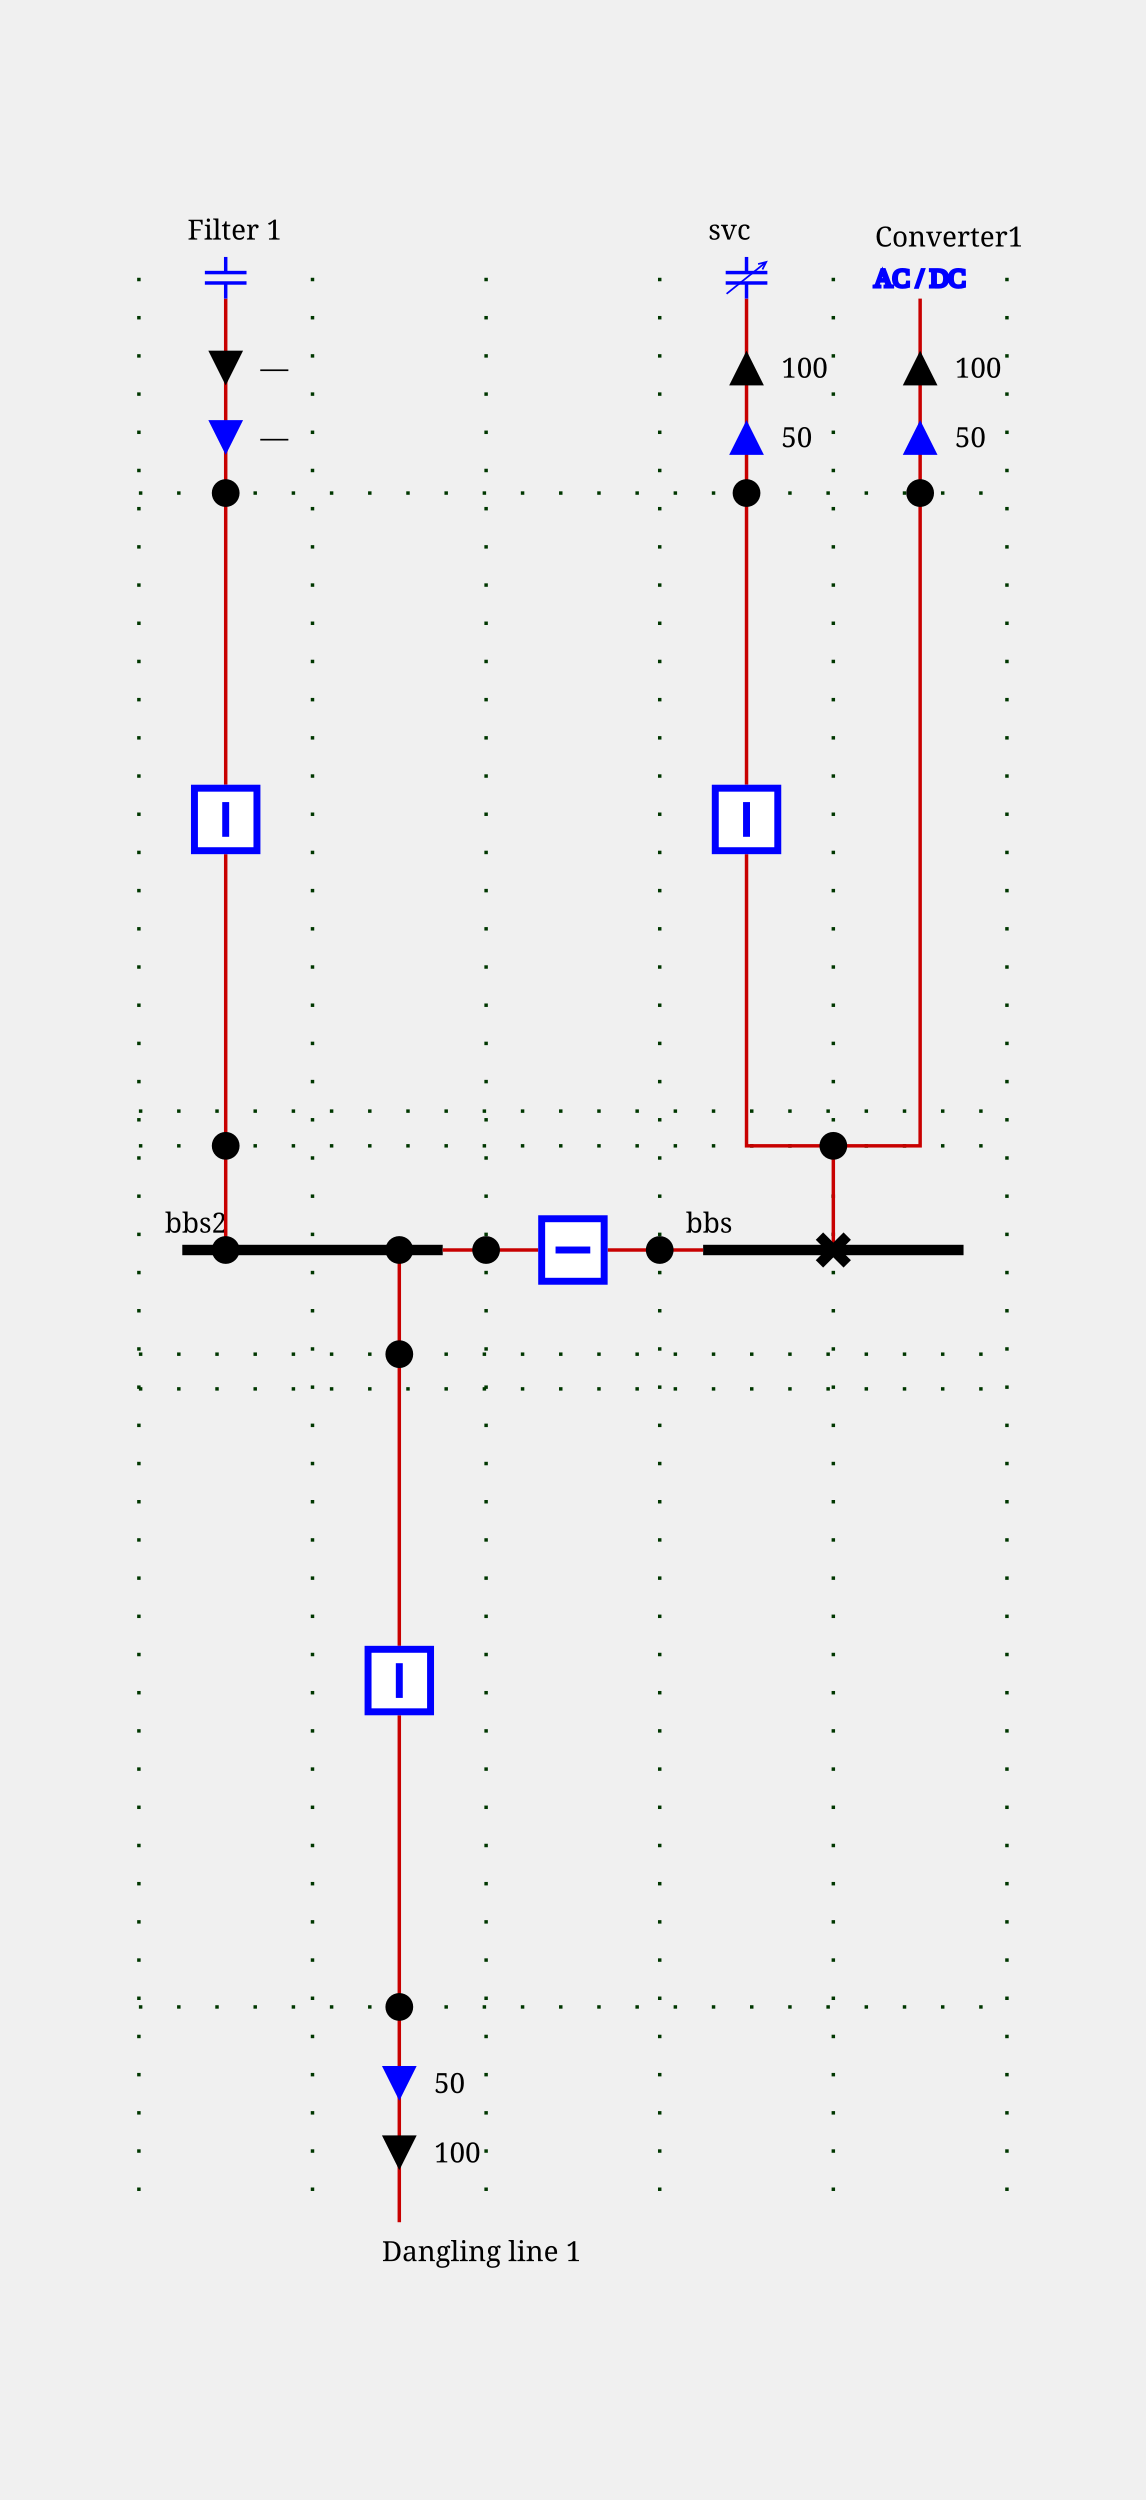
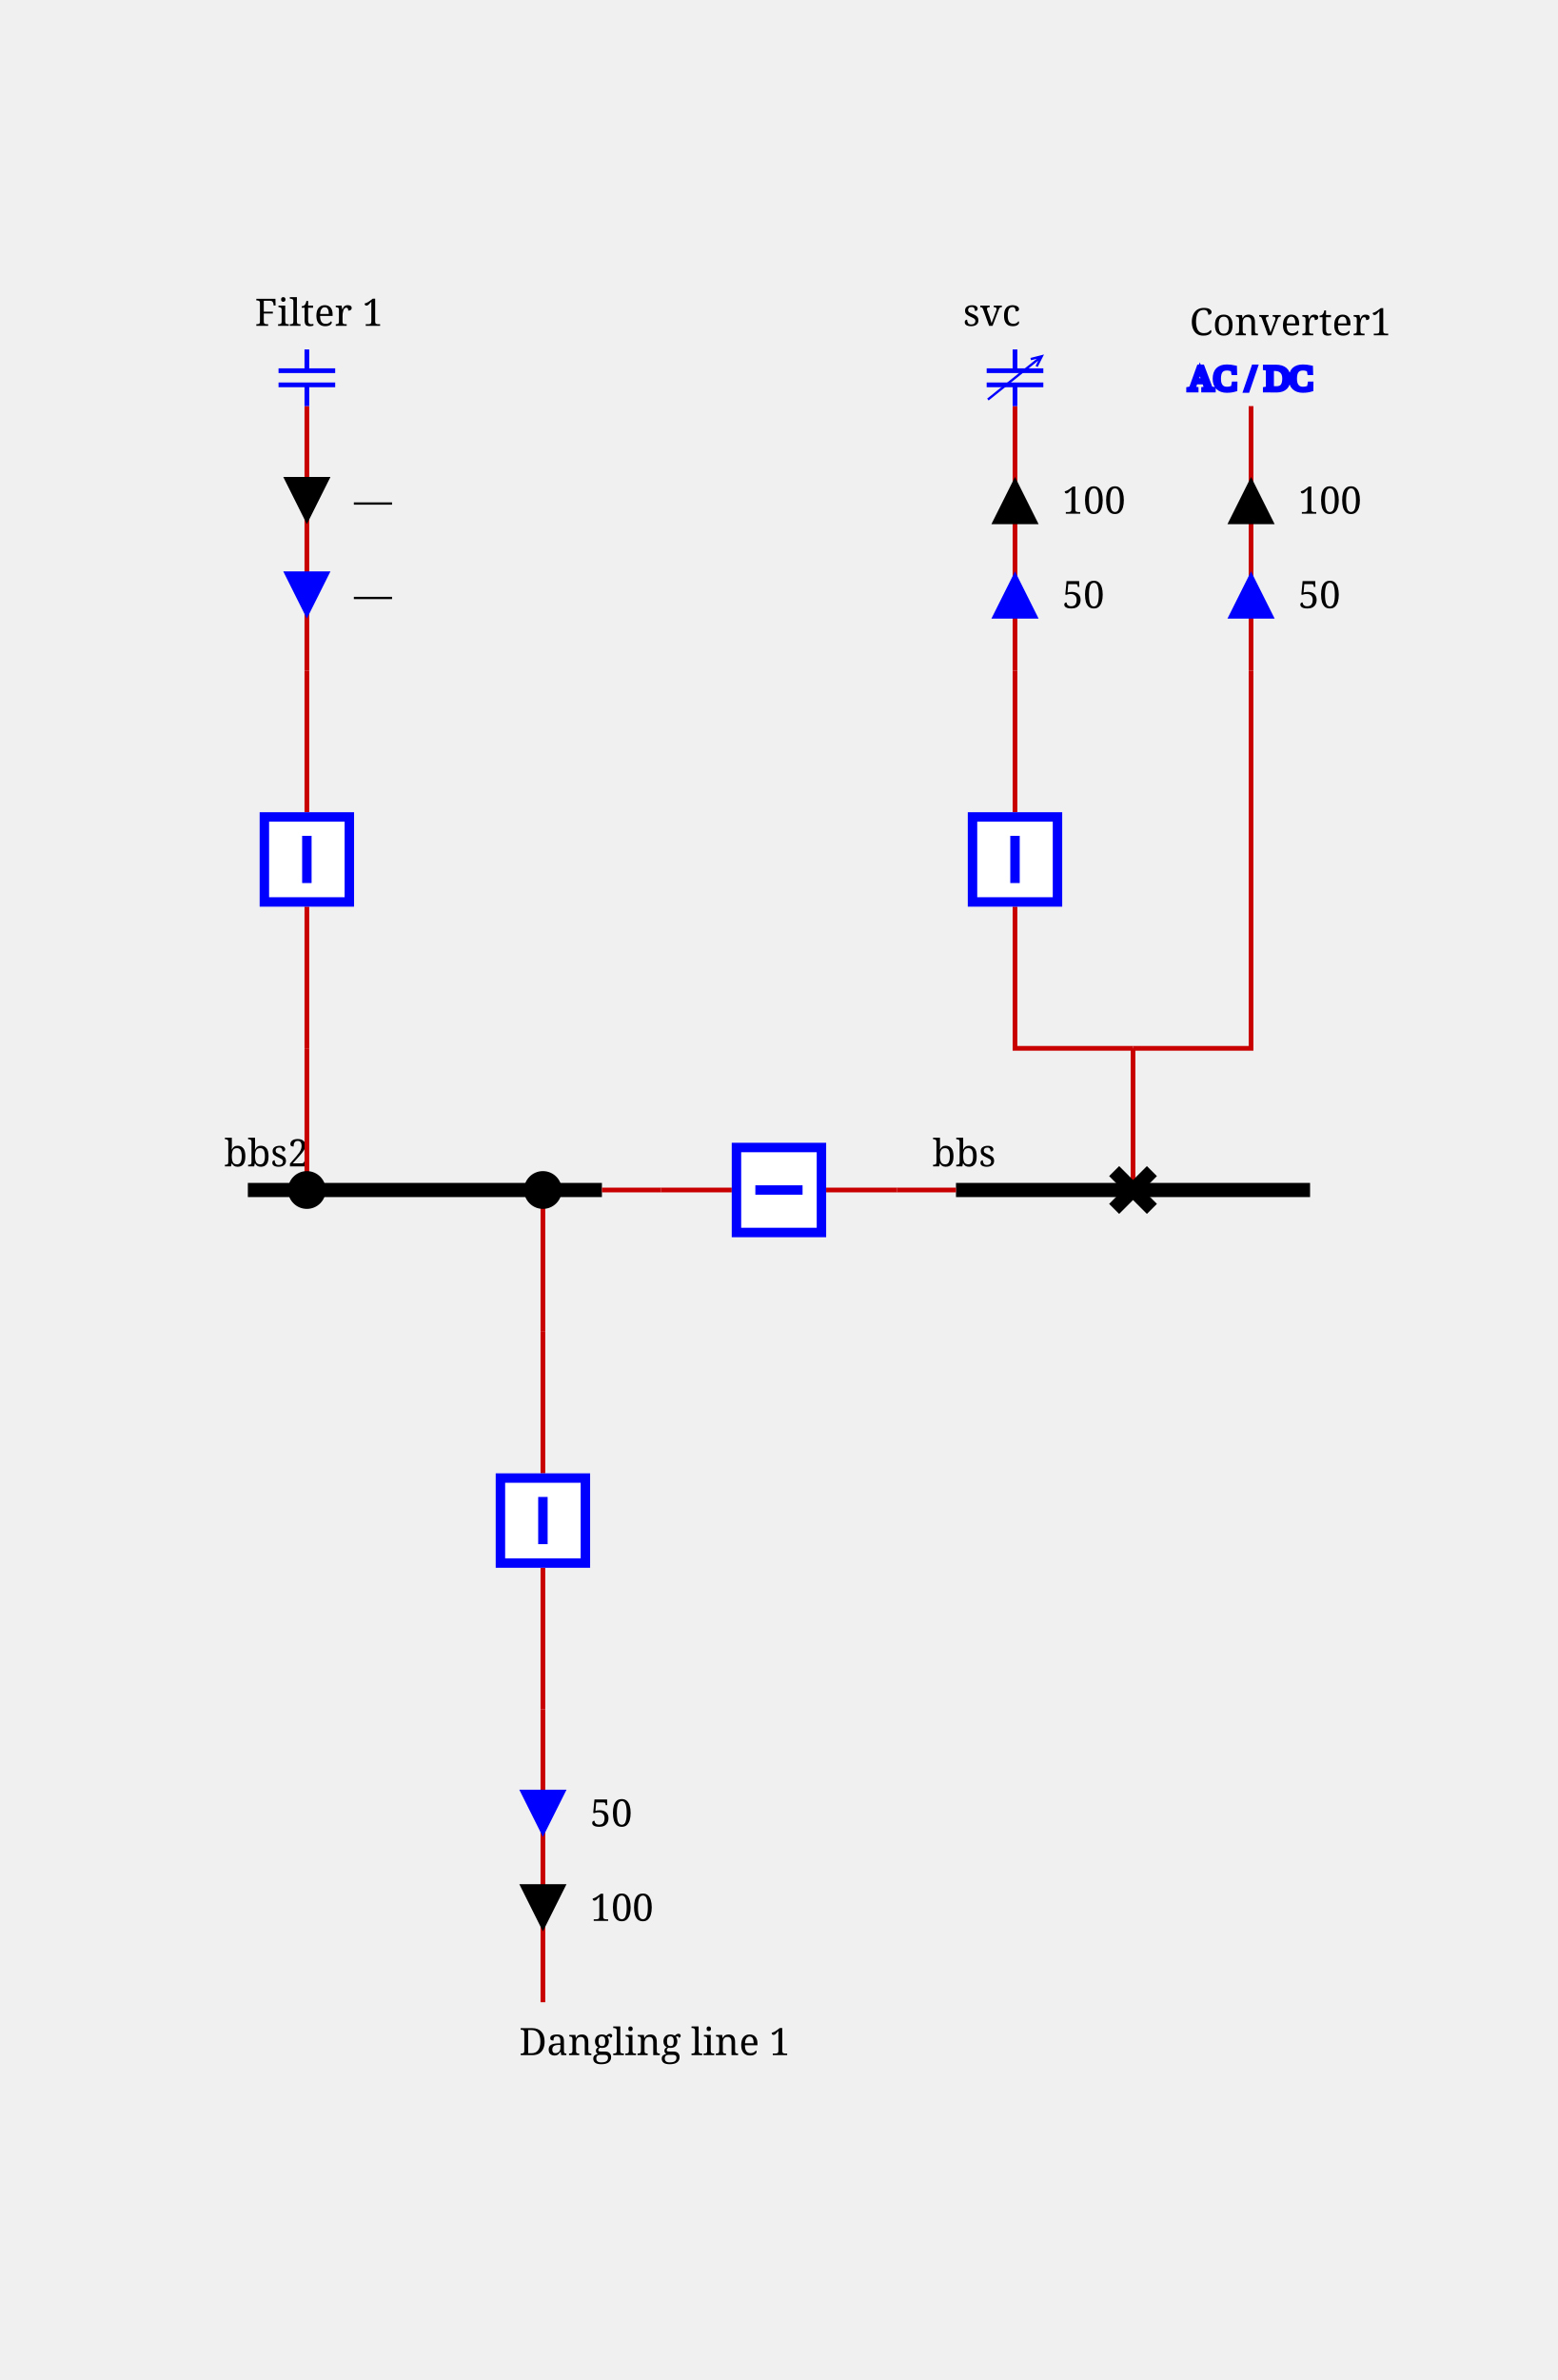
- <svg xmlns="http://www.w3.org/2000/svg" height="720.0" viewBox="0 0 330.0 720.0" width="330.0">
+ <svg xmlns="http://www.w3.org/2000/svg" height="504.0" viewBox="0 0 330.0 504.0" width="330.0">
  <style>
/* ----------------------------------------------------------------------- */
/* File: tautologies.css ------------------------------------------------- */
.sld-out .sld-arrow-in {visibility: hidden}
.sld-in .sld-arrow-out {visibility: hidden}
.sld-closed .sld-sw-open {visibility: hidden}
.sld-open .sld-sw-closed {visibility: hidden}
.sld-hidden-node {visibility: hidden}
.sld-top-feeder .sld-label {dominant-baseline: auto}
.sld-bottom-feeder .sld-label {dominant-baseline: hanging}
.sld-active-power .sld-label {dominant-baseline: middle}
.sld-reactive-power .sld-label {dominant-baseline: middle}
+ /* ----------------------------------------------------------------------- */
+ /* File: topologicalBaseVoltages.css ------------------------------------- */
+ .sld-disconnected {--sld-vl-color: #808080}
+ .sld-vl300to500-0 {--sld-vl-color: #FF0000}
+ .sld-vl300to500-1 {--sld-vl-color: #7F6C00}
+ .sld-vl300to500-2 {--sld-vl-color: #F6B2FF}
+ .sld-vl300to500-3 {--sld-vl-color: #996700}
+ .sld-vl300to500-4 {--sld-vl-color: #FF85EB}
+ .sld-vl300to500-5 {--sld-vl-color: #B25B00}
+ .sld-vl300to500-6 {--sld-vl-color: #FF59B5}
+ .sld-vl300to500-7 {--sld-vl-color: #CC4400}
+ .sld-vl300to500-8 {--sld-vl-color: #FF2C67}
+ .sld-vl300to500-9 {--sld-vl-color: #E52600}
+ .sld-vl180to300-0 {--sld-vl-color: #218B21}
+ .sld-vl180to300-1 {--sld-vl-color: #0D4940}
+ .sld-vl180to300-2 {--sld-vl-color: #DFDAB9}
+ .sld-vl180to300-3 {--sld-vl-color: #105640}
+ .sld-vl180to300-4 {--sld-vl-color: #C2CB92}
+ .sld-vl180to300-5 {--sld-vl-color: #14643C}
+ .sld-vl180to300-6 {--sld-vl-color: #95B66B}
+ .sld-vl180to300-7 {--sld-vl-color: #187036}
+ .sld-vl180to300-8 {--sld-vl-color: #5FA046}
+ .sld-vl180to300-9 {--sld-vl-color: #1C7E2D}
+ .sld-vl120to180-0 {--sld-vl-color: #00AFAE}
+ .sld-vl120to180-1 {--sld-vl-color: #000D58}
+ .sld-vl120to180-2 {--sld-vl-color: #B8E7B2}
+ .sld-vl120to180-3 {--sld-vl-color: #002169}
+ .sld-vl120to180-4 {--sld-vl-color: #85D993}
+ .sld-vl120to180-5 {--sld-vl-color: #003C7B}
+ .sld-vl120to180-6 {--sld-vl-color: #59CB8B}
+ .sld-vl120to180-7 {--sld-vl-color: #005C8C}
+ .sld-vl120to180-8 {--sld-vl-color: #2CBD94}
+ .sld-vl120to180-9 {--sld-vl-color: #00839E}
+ .sld-vl70to120-0 {--sld-vl-color: #CC5500}
+ .sld-vl70to120-1 {--sld-vl-color: #4A6600}
+ .sld-vl70to120-2 {--sld-vl-color: #EFB2DD}
+ .sld-vl70to120-3 {--sld-vl-color: #6E7A00}
+ .sld-vl70to120-4 {--sld-vl-color: #E685AE}
+ .sld-vl70to120-5 {--sld-vl-color: #8E8400}
+ .sld-vl70to120-6 {--sld-vl-color: #DD596B}
+ .sld-vl70to120-7 {--sld-vl-color: #A37B00}
+ .sld-vl70to120-8 {--sld-vl-color: #D4432C}
+ .sld-vl70to120-9 {--sld-vl-color: #B76B00}
+ .sld-vl50to70-0 {--sld-vl-color: #A020EF}
+ .sld-vl50to70-1 {--sld-vl-color: #7F0848}
+ .sld-vl50to70-2 {--sld-vl-color: #B7DBFE}
+ .sld-vl50to70-3 {--sld-vl-color: #960C6D}
+ .sld-vl50to70-4 {--sld-vl-color: #8DA6FE}
+ .sld-vl50to70-5 {--sld-vl-color: #AD109A}
+ .sld-vl50to70-6 {--sld-vl-color: #6F66FB}
+ .sld-vl50to70-7 {--sld-vl-color: #BC14C4}
+ .sld-vl50to70-8 {--sld-vl-color: #7F42F6}
+ .sld-vl50to70-9 {--sld-vl-color: #B11AD9}
+ .sld-vl30to50-0 {--sld-vl-color: #FF8290}
+ .sld-vl30to50-1 {--sld-vl-color: #7F6F41}
+ .sld-vl30to50-2 {--sld-vl-color: #F6D9FF}
+ .sld-vl30to50-3 {--sld-vl-color: #99784E}
+ .sld-vl30to50-4 {--sld-vl-color: #FFC3FB}
+ .sld-vl30to50-5 {--sld-vl-color: #B27D5B}
+ .sld-vl30to50-6 {--sld-vl-color: #FFADE3}
+ .sld-vl30to50-7 {--sld-vl-color: #CC7E68}
+ .sld-vl30to50-8 {--sld-vl-color: #FF97BF}
+ .sld-vl30to50-9 {--sld-vl-color: #E57B75}
+ .sld-vl0to30-0 {--sld-vl-color: #AAAE27}
+ .sld-vl0to30-1 {--sld-vl-color: #195B0F}
+ .sld-vl0to30-2 {--sld-vl-color: #EABABE}
+ .sld-vl0to30-3 {--sld-vl-color: #2D6C13}
+ .sld-vl0to30-4 {--sld-vl-color: #DDA193}
+ .sld-vl0to30-5 {--sld-vl-color: #477D17}
+ .sld-vl0to30-6 {--sld-vl-color: #CE9A6E}
+ .sld-vl0to30-7 {--sld-vl-color: #648D1C}
+ .sld-vl0to30-8 {--sld-vl-color: #BEA04A}
+ .sld-vl0to30-9 {--sld-vl-color: #869D22}
+ /* ----------------------------------------------------------------------- */
+ /* File : highlightLineStates.css ---------------------------------------- */
+ .sld-feeder-disconnected {stroke: black}
+ .sld-feeder-connected-disconnected {stroke-dasharray: 3,3}
+ .sld-feeder-disconnected-connected {stroke: black; stroke-dasharray: 3,3}
/* ----------------------------------------------------------------------- */
/* File : components.css ------------------------------------------------- */
/* Stroke black */
.sld-disconnector {stroke-width: 3; stroke: black; fill: none}
/* Stroke blue */
.sld-breaker {stroke-width: 2; stroke: blue; fill:white}
.sld-load-break-switch {stroke: blue; fill: white}
/* Stroke --sld-vl-color with fallback black */
.sld-bus-connection {fill: var(--sld-vl-color, black)}
.sld-cell-shape-flat .sld-bus-connection {visibility: hidden}
.sld-busbar-section {stroke: var(--sld-vl-color, black); stroke-width: 3; fill: none}
/* Stroke --sld-vl-color with fallback red */
.sld-wire {stroke: var(--sld-vl-color, #c80000); fill: none}
/* Stroke --sld-vl-color with fallback blue */
.sld-load {stroke: var(--sld-vl-color, blue); fill: none}
.sld-generator {stroke: var(--sld-vl-color, blue); fill: none}
.sld-two-wt {stroke: var(--sld-vl-color, blue); fill: none}
.sld-three-wt {stroke: var(--sld-vl-color, blue); fill: none}
.sld-winding {stroke: var(--sld-vl-color, blue); fill: none}
.sld-capacitor {stroke: var(--sld-vl-color, blue); fill: none}
.sld-inductor {stroke: var(--sld-vl-color, blue); fill: none}
.sld-pst {stroke: var(--sld-vl-color, blue); fill: none}
.sld-pst-arrow {stroke: black; fill: none}
.sld-svc {stroke: var(--sld-vl-color, blue); fill: none}
.sld-vsc {stroke: var(--sld-vl-color, blue); font-size: 7.43px; fill: none}
/* Stroke none &amp; fill: --sld-vl-color */
.sld-node-infos {stroke: none; fill: var(--sld-vl-color, black)}
/* Stroke none &amp; fill: black */
.sld-node {stroke: none; fill: black}
.sld-flash {stroke: none; fill: black}
.sld-lock {stroke: none; fill: black}
/* Fonts */
.sld-label {stroke: none; fill: black; font: 8px serif}
.sld-angle, .sld-voltage {font: 10px serif}
.sld-graph-label {font: 12px serif}
/* Specific */
.sld-grid {stroke: #003700; stroke-dasharray: 1,10}
.sld-feeder-info.sld-active-power {fill:black}
.sld-feeder-info.sld-reactive-power {fill:blue}
.sld-frame {fill: var(--sld-background-color, transparent)}
/* Stroke maroon for fictitious switch */
.sld-breaker.sld-fictitious {stroke: maroon}
.sld-disconnector.sld-fictitious {stroke: maroon}
.sld-load-break-switch.sld-fictitious {stroke: maroon}
.sld-busbar-section.sld-fictitious {stroke: var(--sld-vl-color, #c80000); stroke-width: 1}

</style>
  <rect class="sld-frame" height="100%" width="100%" />
  <g>
-     <g class="sld-grid" id="GRID_vl">
-       <line x1="40.0" x2="40.0" y1="80.0" y2="640.0" />
-       <line x1="90.0" x2="90.0" y1="80.0" y2="640.0" />
-       <line x1="140.0" x2="140.0" y1="80.0" y2="640.0" />
-       <line x1="190.0" x2="190.0" y1="80.0" y2="640.0" />
-       <line x1="240.0" x2="240.0" y1="80.0" y2="640.0" />
-       <line x1="290.0" x2="290.0" y1="80.0" y2="640.0" />
-       <line x1="40.0" x2="290.0" y1="330.0" y2="330.0" />
-       <line x1="40.0" x2="290.0" y1="320.0" y2="320.0" />
-       <line x1="40.0" x2="290.0" y1="142.0" y2="142.0" />
-       <line x1="40.0" x2="290.0" y1="390.0" y2="390.0" />
-       <line x1="40.0" x2="290.0" y1="400.0" y2="400.0" />
-       <line x1="40.0" x2="290.0" y1="578.0" y2="578.0" />
-     </g>
-     <g class="sld-busbar-section" id="idbbs" transform="translate(202.5,360.0)">
+     <g class="sld-busbar-section sld-vl300to500-0" id="idbbs" transform="translate(202.5,252.0)">
      <line x1="0" x2="75.0" y1="0" y2="0" />
      <text class="sld-label" id="bbs_NW_LABEL" x="-5.0" y="-5.0">bbs</text>
    </g>
-     <g class="sld-busbar-section" id="idbbs2" transform="translate(52.5,360.0)">
+     <g class="sld-busbar-section sld-vl300to500-0" id="idbbs2" transform="translate(52.5,252.0)">
      <line x1="0" x2="75.0" y1="0" y2="0" />
      <text class="sld-label" id="bbs2_NW_LABEL" x="-5.0" y="-5.0">bbs2</text>
    </g>
    <g class="sld-intern-cell sld-cell-shape-flat" id="idINTERN_32_0">
-       <g class="sld-wire" id="_95_vl_95_bbs_95_BUSCO_95_bt">
-         <polyline points="202.5,360.0,190.0,360.0" />
-       </g>
-       <g class="sld-wire" id="_95_vl_95_INTERNAL_95_vl_95_bt_95_bt">
-         <polyline points="190.0,360.0,175.0,360.0" />
-       </g>
-       <g class="sld-wire" id="_95_vl_95_bt_95_INTERNAL_95_vl_95_bt">
-         <polyline points="155.0,360.0,140.0,360.0" />
-       </g>
-       <g class="sld-wire" id="_95_vl_95_BUSCO_95_bt_95_bbs2">
-         <polyline points="140.0,360.0,127.5,360.0" />
-       </g>
-       <g class="sld-bus-connection sld-fictitious" id="idBUSCO_95_bt" transform="translate(186.0,356.0)">
-         <circle cx="4" cy="4" r="4" />
-       </g>
-       <g class="sld-node sld-fictitious" id="idINTERNAL_95_vl_95_bt" transform="translate(186.0,356.0)">
-         <circle cx="4" cy="4" r="4" />
-       </g>
-       <g class="sld-breaker sld-closed" id="idbt" transform="translate(155.0,350.0)">
+       <g class="sld-wire sld-vl300to500-0" id="_95_vl_95_bbs_95_BUSCO_95_bt">
+         <polyline points="202.5,252.0,190.0,252.0" />
+       </g>
+       <g class="sld-wire sld-vl300to500-0" id="_95_vl_95_INTERNAL_95_vl_95_bt_95_bt">
+         <polyline points="190.0,252.0,175.0,252.0" />
+       </g>
+       <g class="sld-wire sld-vl300to500-0" id="_95_vl_95_bt_95_INTERNAL_95_vl_95_bt">
+         <polyline points="155.0,252.0,140.0,252.0" />
+       </g>
+       <g class="sld-wire sld-vl300to500-0" id="_95_vl_95_BUSCO_95_bt_95_bbs2">
+         <polyline points="140.0,252.0,127.5,252.0" />
+       </g>
+       <g class="sld-bus-connection sld-fictitious sld-vl300to500-0" id="idBUSCO_95_bt" transform="translate(186.0,248.0)">
+         <circle cx="4" cy="4" r="4" />
+       </g>
+       <g class="sld-node sld-hidden-node sld-fictitious sld-vl300to500-0" id="idINTERNAL_95_vl_95_bt" transform="translate(186.0,248.0)">
+         <circle cx="4" cy="4" r="4" />
+       </g>
+       <g class="sld-breaker sld-closed sld-vl300to500-0" id="idbt" transform="translate(155.0,242.0)">
        <path class="sld-sw-closed" d="M1,1 V19 H19 V1z M10,5 V15" transform="rotate(90.0,10.0,10.0)" />
        <path class="sld-sw-open" d="M1,1 V19 H19 V1z M5,10 H15" transform="rotate(90.0,10.0,10.0)" />
      </g>
-       <g class="sld-node sld-fictitious" id="idINTERNAL_95_vl_95_bt" transform="translate(136.0,356.0)">
-         <circle cx="4" cy="4" r="4" />
-       </g>
-       <g class="sld-bus-connection sld-fictitious" id="idBUSCO_95_bt" transform="translate(136.0,356.0)">
+       <g class="sld-node sld-hidden-node sld-fictitious sld-vl300to500-0" id="idINTERNAL_95_vl_95_bt" transform="translate(136.0,248.0)">
+         <circle cx="4" cy="4" r="4" />
+       </g>
+       <g class="sld-bus-connection sld-fictitious sld-vl300to500-0" id="idBUSCO_95_bt" transform="translate(136.0,248.0)">
        <circle cx="4" cy="4" r="4" />
      </g>
    </g>
    <g class="sld-extern-cell" id="idEXTERN_32_1">
-       <g class="sld-wire" id="_95_vl_95_d_95_INTERNAL_95_vl_95_vsc">
-         <polyline points="240.0,360.0,240.0,330.0" />
-       </g>
-       <g class="sld-wire" id="_95_vl_95_INTERNAL_95_vl_95_vsc_95_b">
-         <polyline points="240.0,330.0,215.0,330.0,215.0,246.0" />
-       </g>
-       <g class="sld-wire" id="_95_vl_95_INTERNAL_95_vl_95_vsc_95_INTERNAL_95_vl_95_vsc">
-         <polyline points="240.0,330.0,265.0,330.0,265.0,142.0" />
-       </g>
-       <g class="sld-wire" id="_95_vl_95_b_95_INTERNAL_95_vl_95_svc">
-         <polyline points="215.0,226.0,215.0,142.0" />
-       </g>
-       <g class="sld-wire" id="_95_vl_95_INTERNAL_95_vl_95_svc_95_svc">
+       <g class="sld-wire sld-vl300to500-0" id="_95_vl_95_d_95_INTERNAL_95_vl_95_vsc">
+         <polyline points="240.0,252.0,240.0,222.0" />
+       </g>
+       <g class="sld-wire sld-vl300to500-0" id="_95_vl_95_INTERNAL_95_vl_95_vsc_95_b">
+         <polyline points="240.0,222.0,215.0,222.0,215.0,192.0" />
+       </g>
+       <g class="sld-wire sld-vl300to500-0" id="_95_vl_95_INTERNAL_95_vl_95_vsc_95_INTERNAL_95_vl_95_vsc">
+         <polyline points="240.0,222.0,265.0,222.0,265.0,142.0" />
+       </g>
+       <g class="sld-wire sld-vl300to500-0" id="_95_vl_95_b_95_INTERNAL_95_vl_95_svc">
+         <polyline points="215.0,172.0,215.0,142.0" />
+       </g>
+       <g class="sld-wire sld-vl300to500-0" id="_95_vl_95_INTERNAL_95_vl_95_svc_95_svc">
        <polyline points="215.0,142.0,215.0,86.0" />
      </g>
      <g class="sld-active-power sld-feeder-info sld-out" id="idsvc_ARROW_ACTIVE" transform="translate(210.0,101.0)">
        <polygon class="sld-arrow-in" points="0,0 10,0 5,10" />
        <polygon class="sld-arrow-out" points="5,0 10,10 0,10" />
        <text class="sld-label" x="15.0" y="5.0">100</text>
      </g>
      <g class="sld-reactive-power sld-feeder-info sld-out" id="idsvc_ARROW_REACTIVE" transform="translate(210.0,121.0)">
        <polygon class="sld-arrow-in" points="0,0 10,0 5,10" />
        <polygon class="sld-arrow-out" points="5,0 10,10 0,10" />
        <text class="sld-label" x="15.0" y="5.0">50</text>
      </g>
-       <g class="sld-wire" id="_95_vl_95_INTERNAL_95_vl_95_vsc_95_vsc">
+       <g class="sld-wire sld-vl300to500-0" id="_95_vl_95_INTERNAL_95_vl_95_vsc_95_vsc">
        <polyline points="265.0,142.0,265.0,86.0" />
      </g>
      <g class="sld-active-power sld-feeder-info sld-out" id="idvsc_ARROW_ACTIVE" transform="translate(260.0,101.0)">
        <polygon class="sld-arrow-in" points="0,0 10,0 5,10" />
        <polygon class="sld-arrow-out" points="5,0 10,10 0,10" />
        <text class="sld-label" x="15.0" y="5.0">100</text>
      </g>
      <g class="sld-reactive-power sld-feeder-info sld-out" id="idvsc_ARROW_REACTIVE" transform="translate(260.0,121.0)">
        <polygon class="sld-arrow-in" points="0,0 10,0 5,10" />
        <polygon class="sld-arrow-out" points="5,0 10,10 0,10" />
        <text class="sld-label" x="15.0" y="5.0">50</text>
      </g>
-       <g class="sld-disconnector sld-closed" id="idd" transform="translate(236.0,356.0)">
+       <g class="sld-disconnector sld-closed sld-vl300to500-0" id="idd" transform="translate(236.0,248.0)">
        <path class="sld-sw-closed" d="M0,0 8,8 M8,0 0,8" />
        <path class="sld-sw-open" d="M8,0 0,8" />
      </g>
-       <g class="sld-node sld-fictitious" id="idINTERNAL_95_vl_95_vsc" transform="translate(236.0,326.0)">
-         <circle cx="4" cy="4" r="4" />
-       </g>
-       <g class="sld-breaker sld-closed" id="idb" transform="translate(205.0,226.0)">
+       <g class="sld-node sld-hidden-node sld-fictitious sld-vl300to500-0" id="idINTERNAL_95_vl_95_vsc" transform="translate(236.0,218.0)">
+         <circle cx="4" cy="4" r="4" />
+       </g>
+       <g class="sld-breaker sld-closed sld-vl300to500-0" id="idb" transform="translate(205.0,172.0)">
        <path class="sld-sw-closed" d="M1,1 V19 H19 V1z M10,5 V15" />
        <path class="sld-sw-open" d="M1,1 V19 H19 V1z M5,10 H15" />
      </g>
-       <g class="sld-node sld-fictitious" id="idINTERNAL_95_vl_95_svc" transform="translate(211.0,138.0)">
-         <circle cx="4" cy="4" r="4" />
-       </g>
-       <g class="sld-svc sld-top-feeder" id="idsvc" transform="translate(209.0,74.0)">
+       <g class="sld-node sld-hidden-node sld-fictitious sld-vl300to500-0" id="idINTERNAL_95_vl_95_svc" transform="translate(211.0,138.0)">
+         <circle cx="4" cy="4" r="4" />
+       </g>
+       <g class="sld-svc sld-top-feeder sld-vl300to500-0" id="idsvc" transform="translate(209.0,74.0)">
        <path d="M 6,0 V 4.5 M 0,4.5 H 12 M 0,7.5 H 12 M 6,7.5 V 12" />
        <path d="M 0.256,10.611 11.671,1.448 M 9.329,2.045 11.671,1.448 10.581,3.605" style="fill:none;stroke:#0000ff;stroke-width:0.5;stroke-linejoin:miter" />
        <text class="sld-label" id="svc_N_LABEL" x="-5.0" y="-5.0">svc</text>
      </g>
-       <g class="sld-node sld-fictitious" id="idINTERNAL_95_vl_95_vsc" transform="translate(261.0,138.0)">
+       <g class="sld-node sld-hidden-node sld-fictitious sld-vl300to500-0" id="idINTERNAL_95_vl_95_vsc" transform="translate(261.0,138.0)">
        <circle cx="4" cy="4" r="4" />
      </g>
      <g class="sld-vsc sld-top-feeder" id="idvsc" transform="translate(257.0,76.0)">
        <text x="-5.3" y="6.6">AC / DC</text>
        <text class="sld-label" id="vsc_N_LABEL" x="-5.0" y="-5.0">Converter1</text>
      </g>
    </g>
    <g class="sld-extern-cell" id="idEXTERN_32_2">
-       <g class="sld-wire" id="_95_vl_95_BUSCO_95_b2_95_INTERNAL_95_vl_95_b2">
-         <polyline points="65.0,360.0,65.0,330.0" />
-       </g>
-       <g class="sld-wire" id="_95_vl_95_INTERNAL_95_vl_95_b2_95_b2">
-         <polyline points="65.0,330.0,65.0,246.0" />
-       </g>
-       <g class="sld-wire" id="_95_vl_95_b2_95_INTERNAL_95_vl_95_C1">
-         <polyline points="65.0,226.0,65.0,142.0" />
-       </g>
-       <g class="sld-wire" id="_95_vl_95_INTERNAL_95_vl_95_C1_95_C1">
+       <g class="sld-wire sld-vl300to500-0" id="_95_vl_95_BUSCO_95_b2_95_INTERNAL_95_vl_95_b2">
+         <polyline points="65.0,252.0,65.0,222.0" />
+       </g>
+       <g class="sld-wire sld-vl300to500-0" id="_95_vl_95_INTERNAL_95_vl_95_b2_95_b2">
+         <polyline points="65.0,222.0,65.0,192.0" />
+       </g>
+       <g class="sld-wire sld-vl300to500-0" id="_95_vl_95_b2_95_INTERNAL_95_vl_95_C1">
+         <polyline points="65.0,172.0,65.0,142.0" />
+       </g>
+       <g class="sld-wire sld-vl300to500-0" id="_95_vl_95_INTERNAL_95_vl_95_C1_95_C1">
        <polyline points="65.0,142.0,65.0,86.0" />
      </g>
      <g class="sld-active-power sld-feeder-info sld-in" id="idC1_ARROW_ACTIVE" transform="translate(60.0,101.0)">
        <polygon class="sld-arrow-in" points="0,0 10,0 5,10" />
        <polygon class="sld-arrow-out" points="5,0 10,10 0,10" />
        <text class="sld-label" x="15.0" y="5.0">—</text>
      </g>
      <g class="sld-reactive-power sld-feeder-info sld-in" id="idC1_ARROW_REACTIVE" transform="translate(60.0,121.0)">
        <polygon class="sld-arrow-in" points="0,0 10,0 5,10" />
        <polygon class="sld-arrow-out" points="5,0 10,10 0,10" />
        <text class="sld-label" x="15.0" y="5.0">—</text>
      </g>
-       <g class="sld-bus-connection sld-fictitious" id="idBUSCO_95_b2" transform="translate(61.0,356.0)">
-         <circle cx="4" cy="4" r="4" />
-       </g>
-       <g class="sld-node sld-fictitious" id="idINTERNAL_95_vl_95_b2" transform="translate(61.0,326.0)">
-         <circle cx="4" cy="4" r="4" />
-       </g>
-       <g class="sld-breaker sld-closed" id="idb2" transform="translate(55.0,226.0)">
+       <g class="sld-bus-connection sld-fictitious sld-vl300to500-0" id="idBUSCO_95_b2" transform="translate(61.0,248.0)">
+         <circle cx="4" cy="4" r="4" />
+       </g>
+       <g class="sld-node sld-hidden-node sld-fictitious sld-vl300to500-0" id="idINTERNAL_95_vl_95_b2" transform="translate(61.0,218.0)">
+         <circle cx="4" cy="4" r="4" />
+       </g>
+       <g class="sld-breaker sld-closed sld-vl300to500-0" id="idb2" transform="translate(55.0,172.0)">
        <path class="sld-sw-closed" d="M1,1 V19 H19 V1z M10,5 V15" />
        <path class="sld-sw-open" d="M1,1 V19 H19 V1z M5,10 H15" />
      </g>
-       <g class="sld-node sld-fictitious" id="idINTERNAL_95_vl_95_C1" transform="translate(61.0,138.0)">
-         <circle cx="4" cy="4" r="4" />
-       </g>
-       <g class="sld-capacitor sld-top-feeder" id="idC1" transform="translate(59.0,74.0)">
+       <g class="sld-node sld-hidden-node sld-fictitious sld-vl300to500-0" id="idINTERNAL_95_vl_95_C1" transform="translate(61.0,138.0)">
+         <circle cx="4" cy="4" r="4" />
+       </g>
+       <g class="sld-capacitor sld-top-feeder sld-vl300to500-0" id="idC1" transform="translate(59.0,74.0)">
        <line x1="6" x2="6" y1="0" y2="4.5" />
        <line x1="0" x2="12" y1="4.5" y2="4.5" />
        <line x1="0" x2="12" y1="7.5" y2="7.5" />
        <line x1="6" x2="6" y1="7.5" y2="12" />
        <text class="sld-label" id="C1_N_LABEL" x="-5.0" y="-5.0">Filter 1</text>
      </g>
    </g>
    <g class="sld-extern-cell" id="idEXTERN_32_3">
-       <g class="sld-wire" id="_95_vl_95_BUSCO_95_b3_95_INTERNAL_95_vl_95_b3">
-         <polyline points="115.0,360.0,115.0,390.0" />
-       </g>
-       <g class="sld-wire" id="_95_vl_95_INTERNAL_95_vl_95_b3_95_b3">
-         <polyline points="115.0,390.0,115.0,474.0" />
-       </g>
-       <g class="sld-wire" id="_95_vl_95_b3_95_INTERNAL_95_vl_95_dl1">
-         <polyline points="115.0,494.0,115.0,578.0" />
-       </g>
-       <g class="sld-wire" id="_95_vl_95_INTERNAL_95_vl_95_dl1_95_dl1">
-         <polyline points="115.0,578.0,115.0,640.0" />
-       </g>
-       <g class="sld-active-power sld-feeder-info sld-out" id="iddl1_ARROW_ACTIVE" transform="translate(110.0,615.0)">
+       <g class="sld-wire sld-vl300to500-0" id="_95_vl_95_BUSCO_95_b3_95_INTERNAL_95_vl_95_b3">
+         <polyline points="115.0,252.0,115.0,282.0" />
+       </g>
+       <g class="sld-wire sld-vl300to500-0" id="_95_vl_95_INTERNAL_95_vl_95_b3_95_b3">
+         <polyline points="115.0,282.0,115.0,312.0" />
+       </g>
+       <g class="sld-wire sld-vl300to500-0" id="_95_vl_95_b3_95_INTERNAL_95_vl_95_dl1">
+         <polyline points="115.0,332.0,115.0,362.0" />
+       </g>
+       <g class="sld-wire sld-vl300to500-0" id="_95_vl_95_INTERNAL_95_vl_95_dl1_95_dl1">
+         <polyline points="115.0,362.0,115.0,424.0" />
+       </g>
+       <g class="sld-active-power sld-feeder-info sld-out" id="iddl1_ARROW_ACTIVE" transform="translate(110.0,399.0)">
        <polygon class="sld-arrow-in" points="0,0 10,0 5,10" transform="rotate(180.0,5.0,5.0)" />
        <polygon class="sld-arrow-out" points="5,0 10,10 0,10" transform="rotate(180.0,5.0,5.0)" />
        <text class="sld-label" x="15.0" y="5.0">100</text>
      </g>
-       <g class="sld-reactive-power sld-feeder-info sld-out" id="iddl1_ARROW_REACTIVE" transform="translate(110.0,595.0)">
+       <g class="sld-reactive-power sld-feeder-info sld-out" id="iddl1_ARROW_REACTIVE" transform="translate(110.0,379.0)">
        <polygon class="sld-arrow-in" points="0,0 10,0 5,10" transform="rotate(180.0,5.0,5.0)" />
        <polygon class="sld-arrow-out" points="5,0 10,10 0,10" transform="rotate(180.0,5.0,5.0)" />
        <text class="sld-label" x="15.0" y="5.0">50</text>
      </g>
-       <g class="sld-bus-connection sld-fictitious" id="idBUSCO_95_b3" transform="translate(111.0,356.0)">
-         <circle cx="4" cy="4" r="4" />
-       </g>
-       <g class="sld-node sld-fictitious" id="idINTERNAL_95_vl_95_b3" transform="translate(111.0,386.0)">
-         <circle cx="4" cy="4" r="4" />
-       </g>
-       <g class="sld-breaker sld-closed" id="idb3" transform="translate(105.0,474.0)">
+       <g class="sld-bus-connection sld-fictitious sld-vl300to500-0" id="idBUSCO_95_b3" transform="translate(111.0,248.0)">
+         <circle cx="4" cy="4" r="4" />
+       </g>
+       <g class="sld-node sld-hidden-node sld-fictitious sld-vl300to500-0" id="idINTERNAL_95_vl_95_b3" transform="translate(111.0,278.0)">
+         <circle cx="4" cy="4" r="4" />
+       </g>
+       <g class="sld-breaker sld-closed sld-vl300to500-0" id="idb3" transform="translate(105.0,312.0)">
        <path class="sld-sw-closed" d="M1,1 V19 H19 V1z M10,5 V15" />
        <path class="sld-sw-open" d="M1,1 V19 H19 V1z M5,10 H15" />
      </g>
-       <g class="sld-node sld-fictitious" id="idINTERNAL_95_vl_95_dl1" transform="translate(111.0,574.0)">
-         <circle cx="4" cy="4" r="4" />
-       </g>
-       <g class="sld-bottom-feeder" id="iddl1" transform="translate(115.0,640.0)">
+       <g class="sld-node sld-hidden-node sld-fictitious sld-vl300to500-0" id="idINTERNAL_95_vl_95_dl1" transform="translate(111.0,358.0)">
+         <circle cx="4" cy="4" r="4" />
+       </g>
+       <g class="sld-bottom-feeder sld-vl300to500-0" id="iddl1" transform="translate(115.0,424.0)">
        <text class="sld-label" id="dl1_S_LABEL" x="-5.0" y="5.0">Dangling line 1</text>
      </g>
    </g>
  </g>
</svg>
